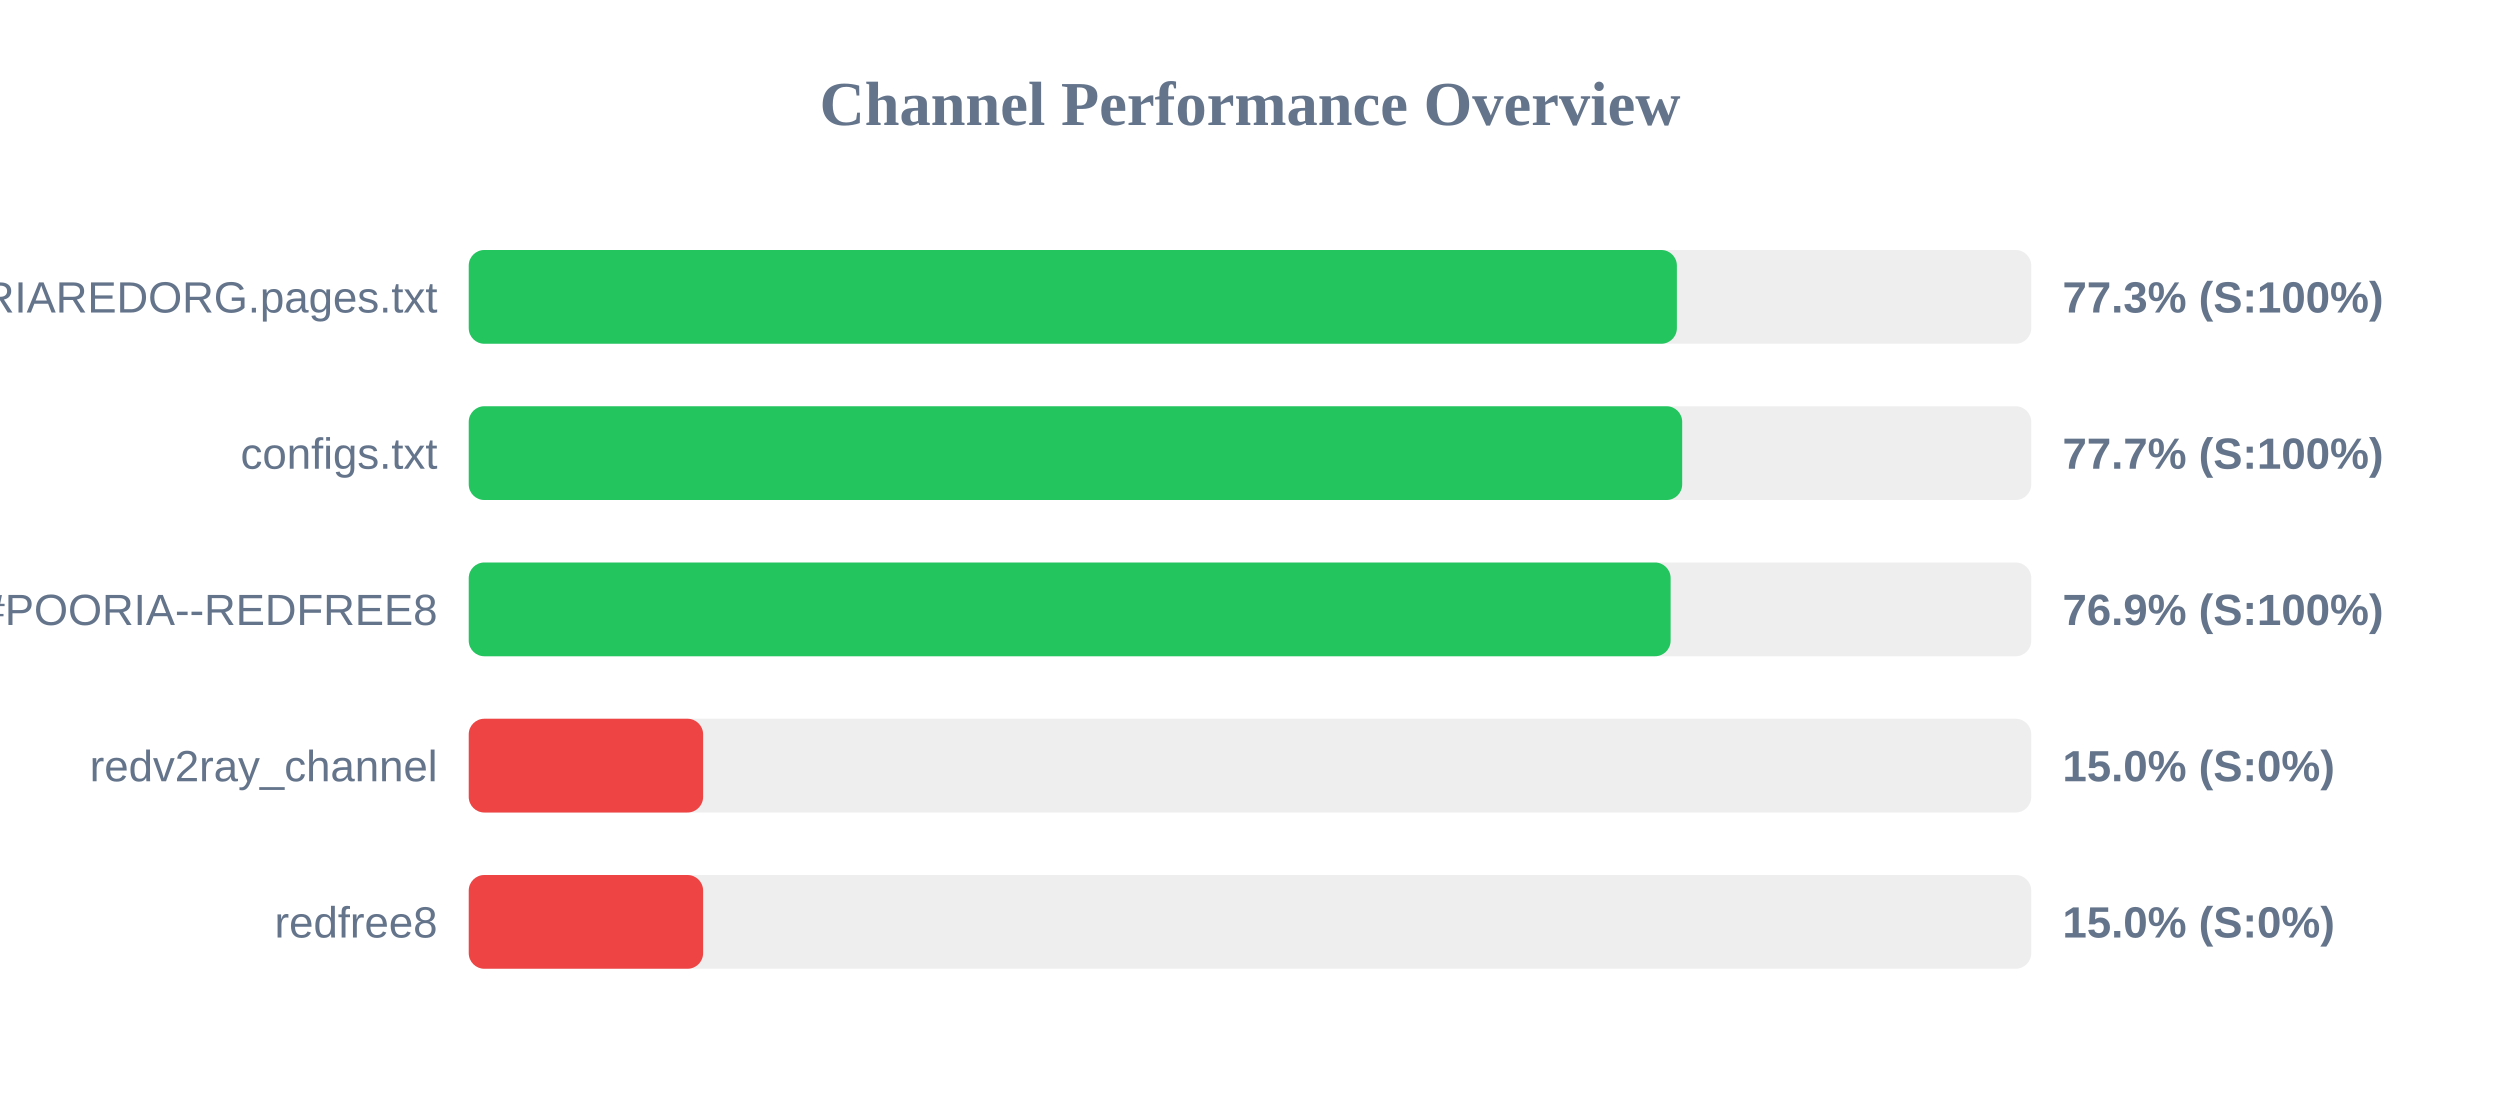
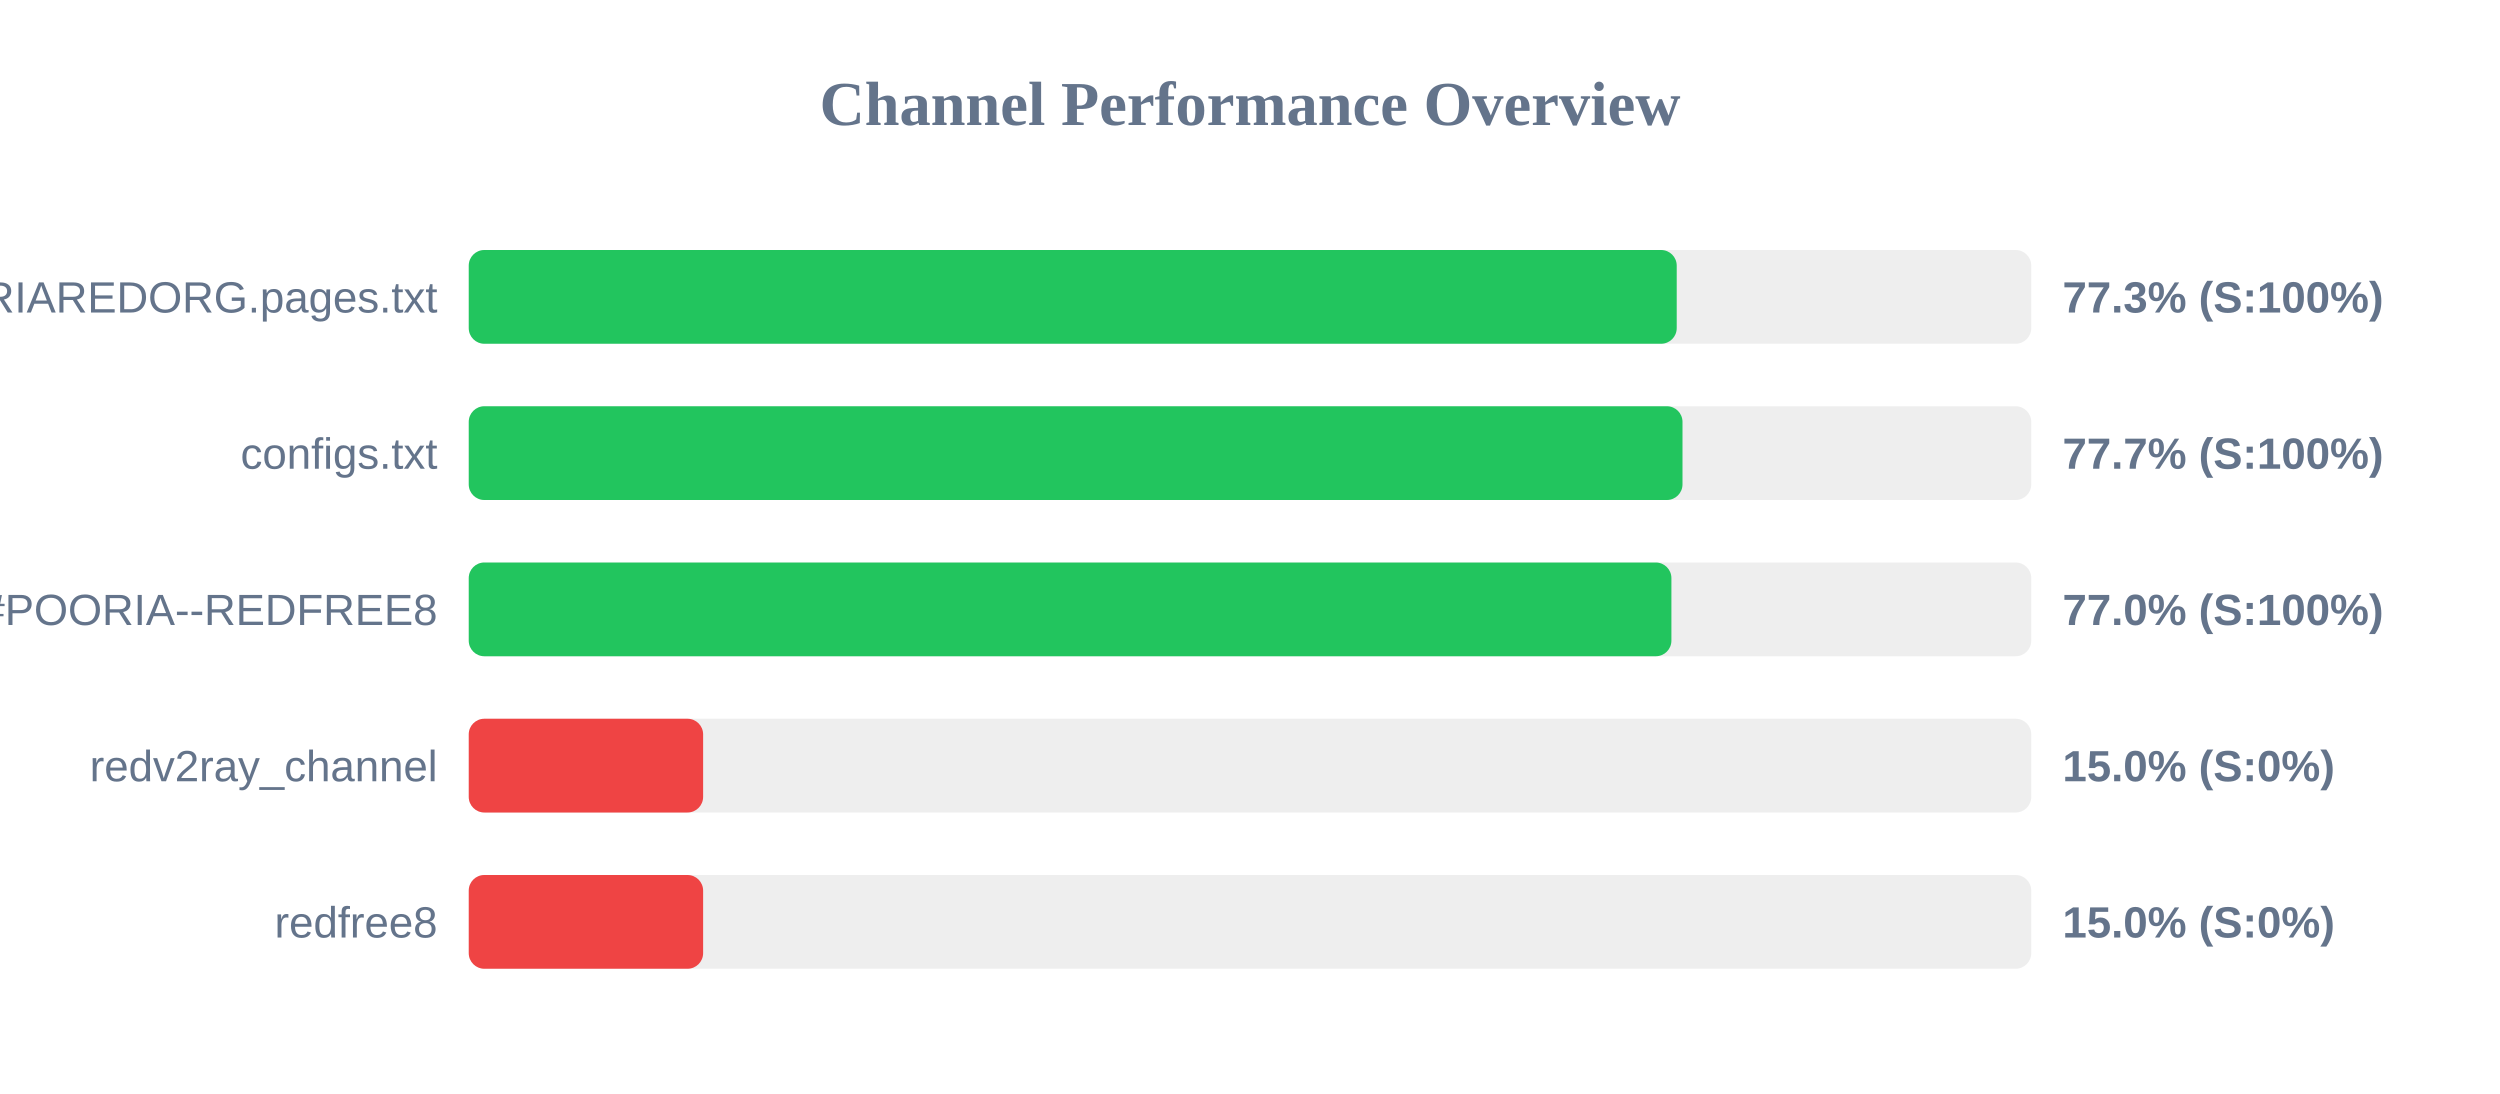
<svg xmlns="http://www.w3.org/2000/svg" width="800" height="350" version="1.1">
  <style>
        .row { font: 14px Arial; fill: #64748b; }
        .score { font: bold 14px Arial; fill: #64748b; }
    </style>
  <text x="400" y="40" text-anchor="middle" font-size="20px" font-weight="bold" fill="#64748b">Channel Performance Overview</text>
  <rect x="150" y="80" width="500" height="30" fill="#eee" rx="5" />
-   <rect x="150" y="80" width="386.6" height="30" fill="#22c55e" rx="5" />
+   <rect x="150" y="80" width="386.55" height="30" fill="#22c55e" rx="5" />
  <text x="140" y="100" text-anchor="end" class="row">POORIAREDORG.pages.txt</text>
  <text x="660" y="100" text-anchor="start" class="score">77.3% (S:100%)</text>
  <rect x="150" y="130" width="500" height="30" fill="#eee" rx="5" />
-   <rect x="150" y="130" width="388.3" height="30" fill="#22c55e" rx="5" />
+   <rect x="150" y="130" width="388.4" height="30" fill="#22c55e" rx="5" />
  <text x="140" y="150" text-anchor="end" class="row">configs.txt</text>
  <text x="660" y="150" text-anchor="start" class="score">77.7% (S:100%)</text>
  <rect x="150" y="180" width="500" height="30" fill="#eee" rx="5" />
-   <rect x="150" y="180" width="384.6" height="30" fill="#22c55e" rx="5" />
+   <rect x="150" y="180" width="384.85" height="30" fill="#22c55e" rx="5" />
  <text x="140" y="200" text-anchor="end" class="row">POORIA--REDFREE8.txt#POORIA--REDFREE8</text>
-   <text x="660" y="200" text-anchor="start" class="score">76.9% (S:100%)</text>
+   <text x="660" y="200" text-anchor="start" class="score">77.0% (S:100%)</text>
  <rect x="150" y="230" width="500" height="30" fill="#eee" rx="5" />
  <rect x="150" y="230" width="75.0" height="30" fill="#ef4444" rx="5" />
  <text x="140" y="250" text-anchor="end" class="row">redv2ray_channel</text>
  <text x="660" y="250" text-anchor="start" class="score">15.0% (S:0%)</text>
  <rect x="150" y="280" width="500" height="30" fill="#eee" rx="5" />
  <rect x="150" y="280" width="75.0" height="30" fill="#ef4444" rx="5" />
  <text x="140" y="300" text-anchor="end" class="row">redfree8</text>
  <text x="660" y="300" text-anchor="start" class="score">15.0% (S:0%)</text>
</svg>
